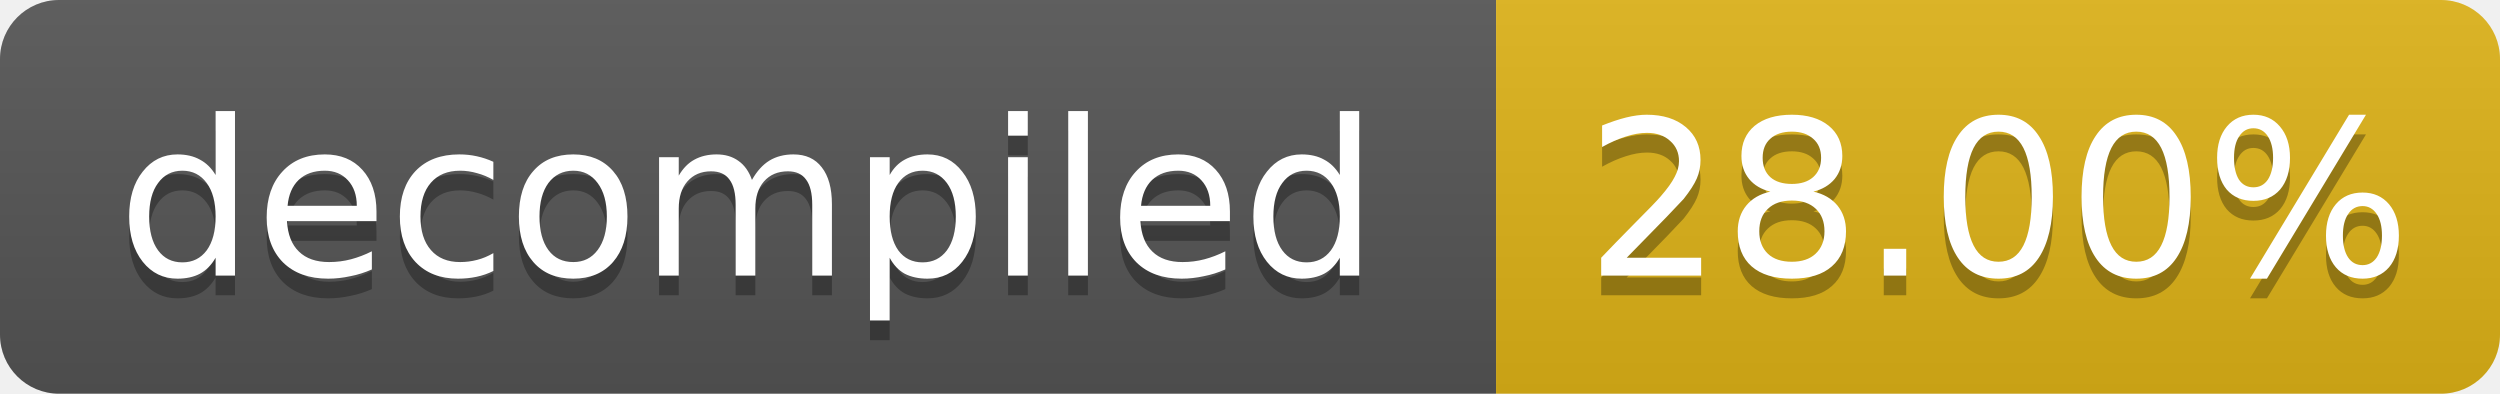
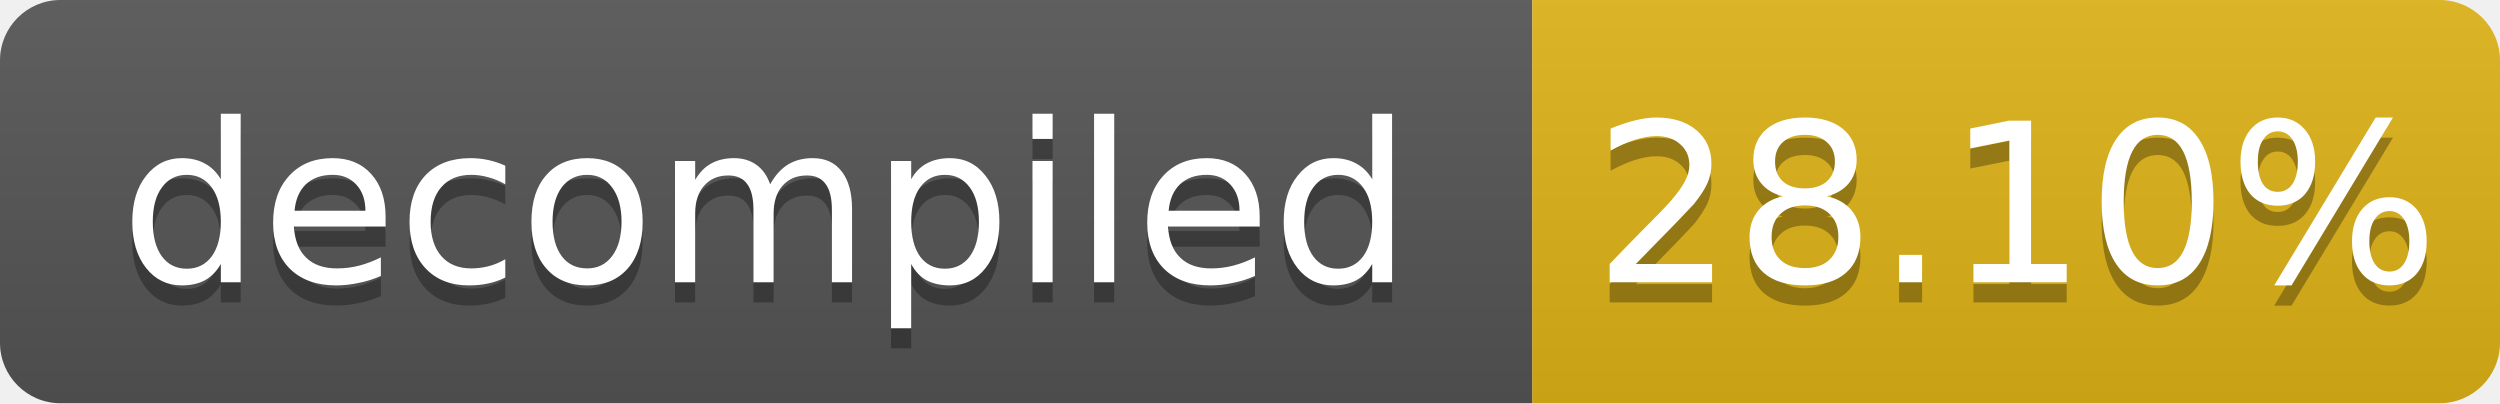
- <svg xmlns="http://www.w3.org/2000/svg" width="127" height="20" role="img" aria-label="decompiled: 28.00%">
+ <svg xmlns="http://www.w3.org/2000/svg" width="124" height="20" role="img" aria-label="decompiled: 28.10%">
  <linearGradient id="s" x2="0" y2="100%">
    <stop offset="0" stop-color="#bbb" stop-opacity=".1" />
    <stop offset="1" stop-opacity=".1" />
  </linearGradient>
  <clipPath id="r">
-     <rect width="127" height="20" rx="3" fill="#fff" />
+     <rect width="124" height="20" rx="3" fill="#fff" />
  </clipPath>
  <g clip-path="url(#r)">
    <rect width="76" height="20" fill="#555" />
-     <rect x="76" width="51" height="20" fill="#dfb317" />
-     <rect width="127" height="20" fill="url(#s)" />
+     <rect x="76" width="48" height="20" fill="#dfb317" />
+     <rect width="124" height="20" fill="url(#s)" />
  </g>
  <g fill="#fff" text-anchor="middle" font-family="Verdana,Geneva,DejaVu Sans,sans-serif" font-size="11">
    <text x="38.0" y="15" fill="#010101" fill-opacity=".3">decompiled</text>
    <text x="38.0" y="14">decompiled</text>
-     <text x="101.5" y="15" fill="#010101" fill-opacity=".3">28.00%</text>
-     <text x="101.5" y="14">28.00%</text>
+     <text x="100.0" y="15" fill="#010101" fill-opacity=".3">28.10%</text>
+     <text x="100.0" y="14">28.10%</text>
  </g>
</svg>
